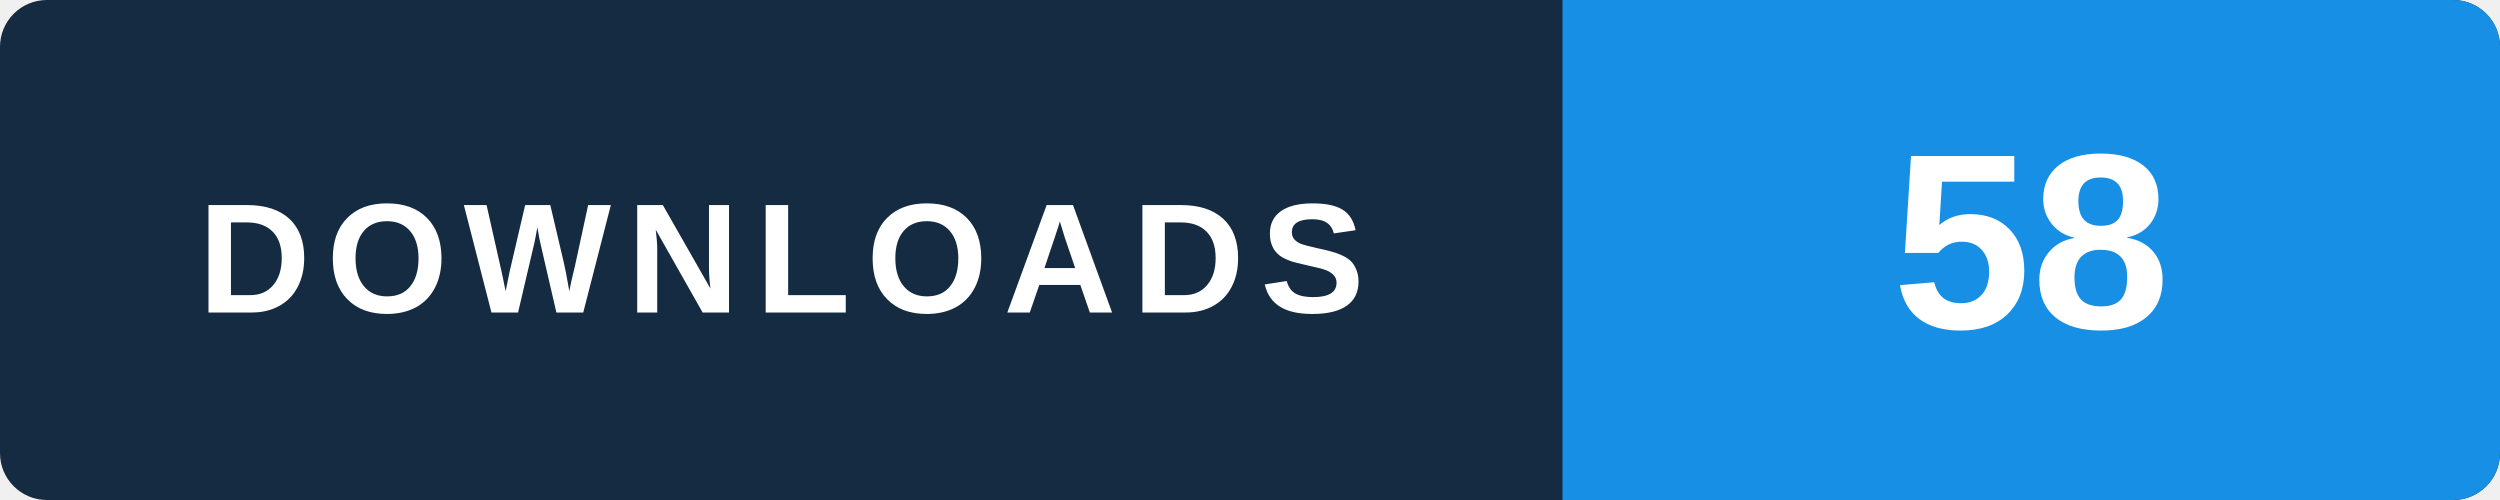
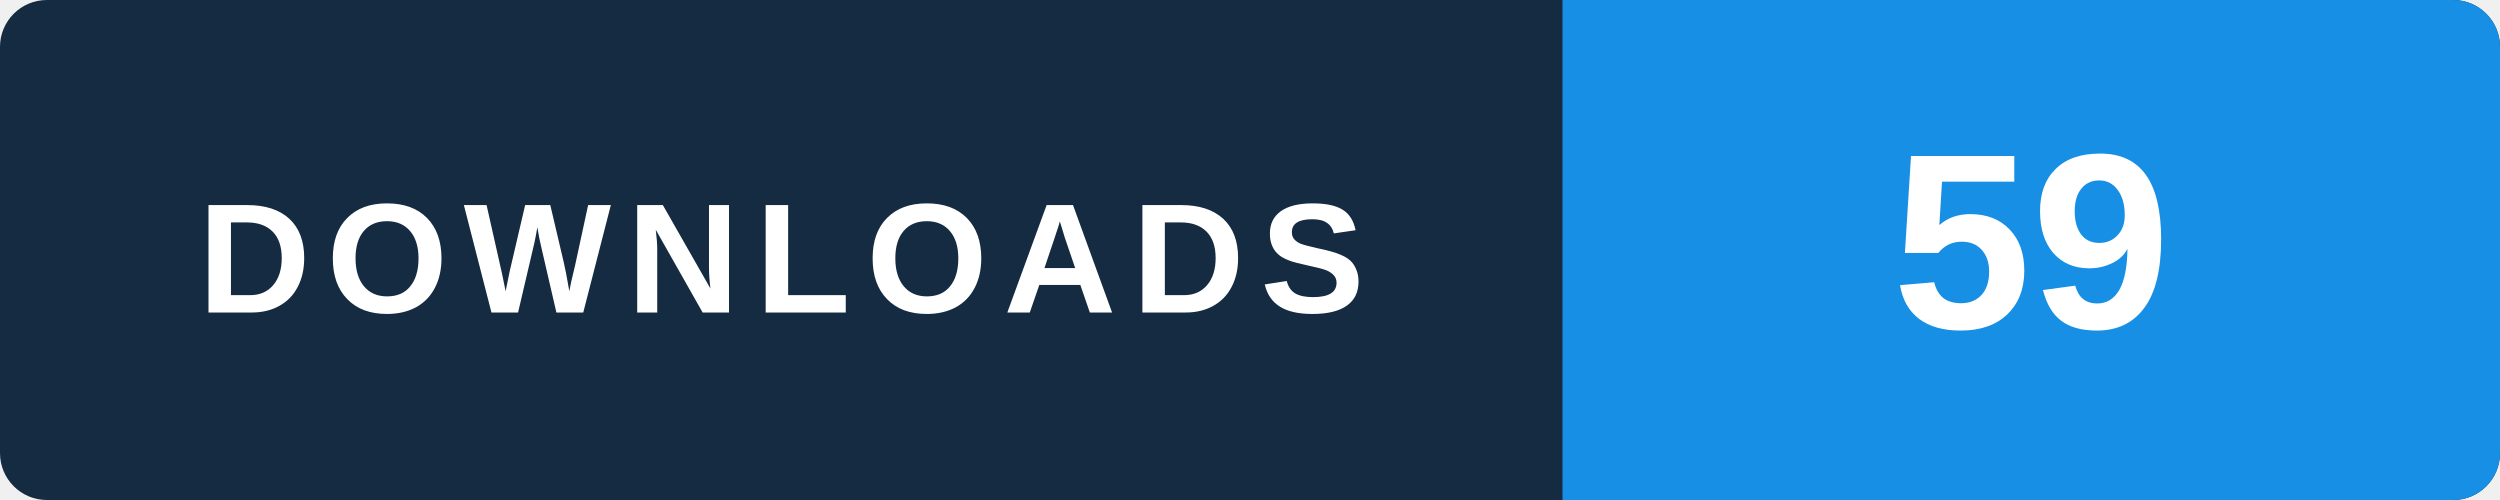
- <svg xmlns="http://www.w3.org/2000/svg" width="160" height="32" viewBox="0 0 160 32" role="img" aria-label="WINDOWS v2.0.0 / MEDIA_KOLFAT_2.0.0_Setup.exe: 58 GitHub package downloads, checked 2026-11-11 01:56 UTC">
+ <svg xmlns="http://www.w3.org/2000/svg" width="160" height="32" viewBox="0 0 160 32" role="img" aria-label="WINDOWS v2.0.0 / MEDIA_KOLFAT_2.0.0_Setup.exe: 59 GitHub package downloads, checked 2026-11-11 09:26 UTC">
  <rect width="160" height="32" rx="3" fill="#152b42" />
  <path d="M100 0h57a3 3 0 0 1 3 3v26a3 3 0 0 1-3 3h-57z" fill="#168fe5" />
  <text x="50" y="20" text-anchor="middle" fill="#ffffff" font-family="Arial,Helvetica,sans-serif" font-size="10" font-weight="700" letter-spacing="1">DOWNLOADS</text>
-   <text x="130" y="21" text-anchor="middle" fill="#ffffff" font-family="Arial,Helvetica,sans-serif" font-size="16" font-weight="700">58</text>
+   <text x="130" y="21" text-anchor="middle" fill="#ffffff" font-family="Arial,Helvetica,sans-serif" font-size="16" font-weight="700">59</text>
</svg>
